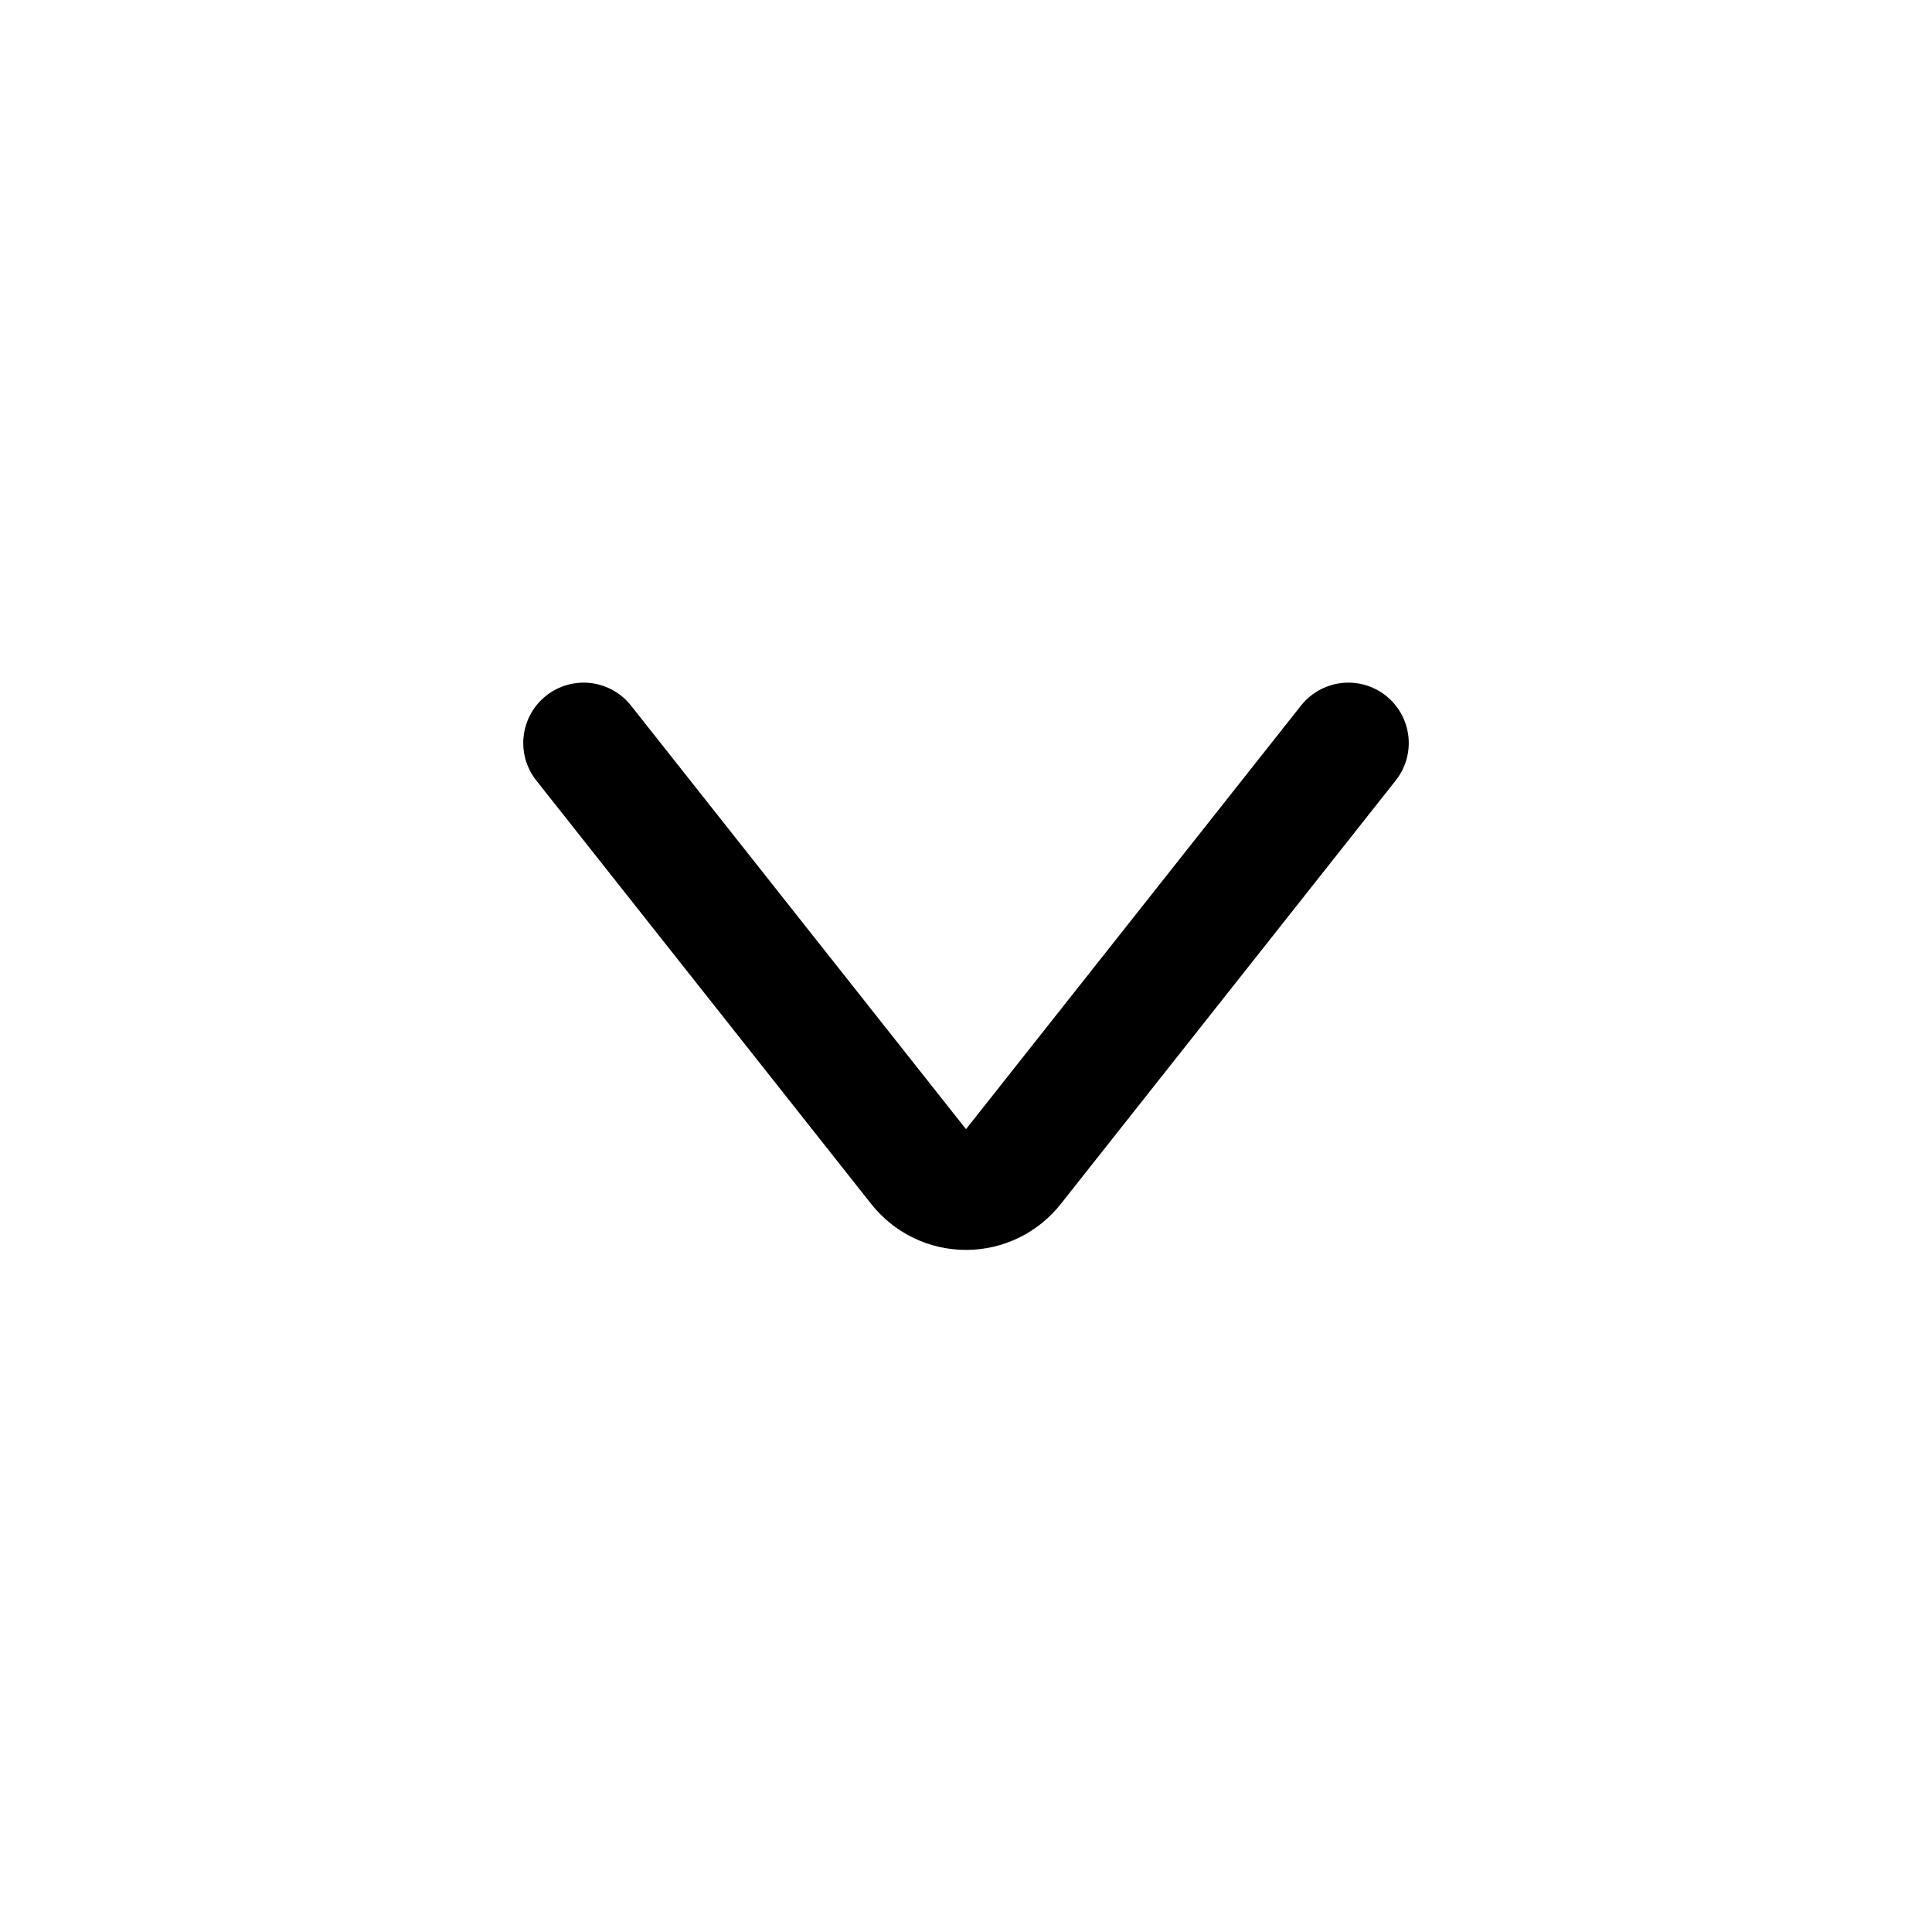
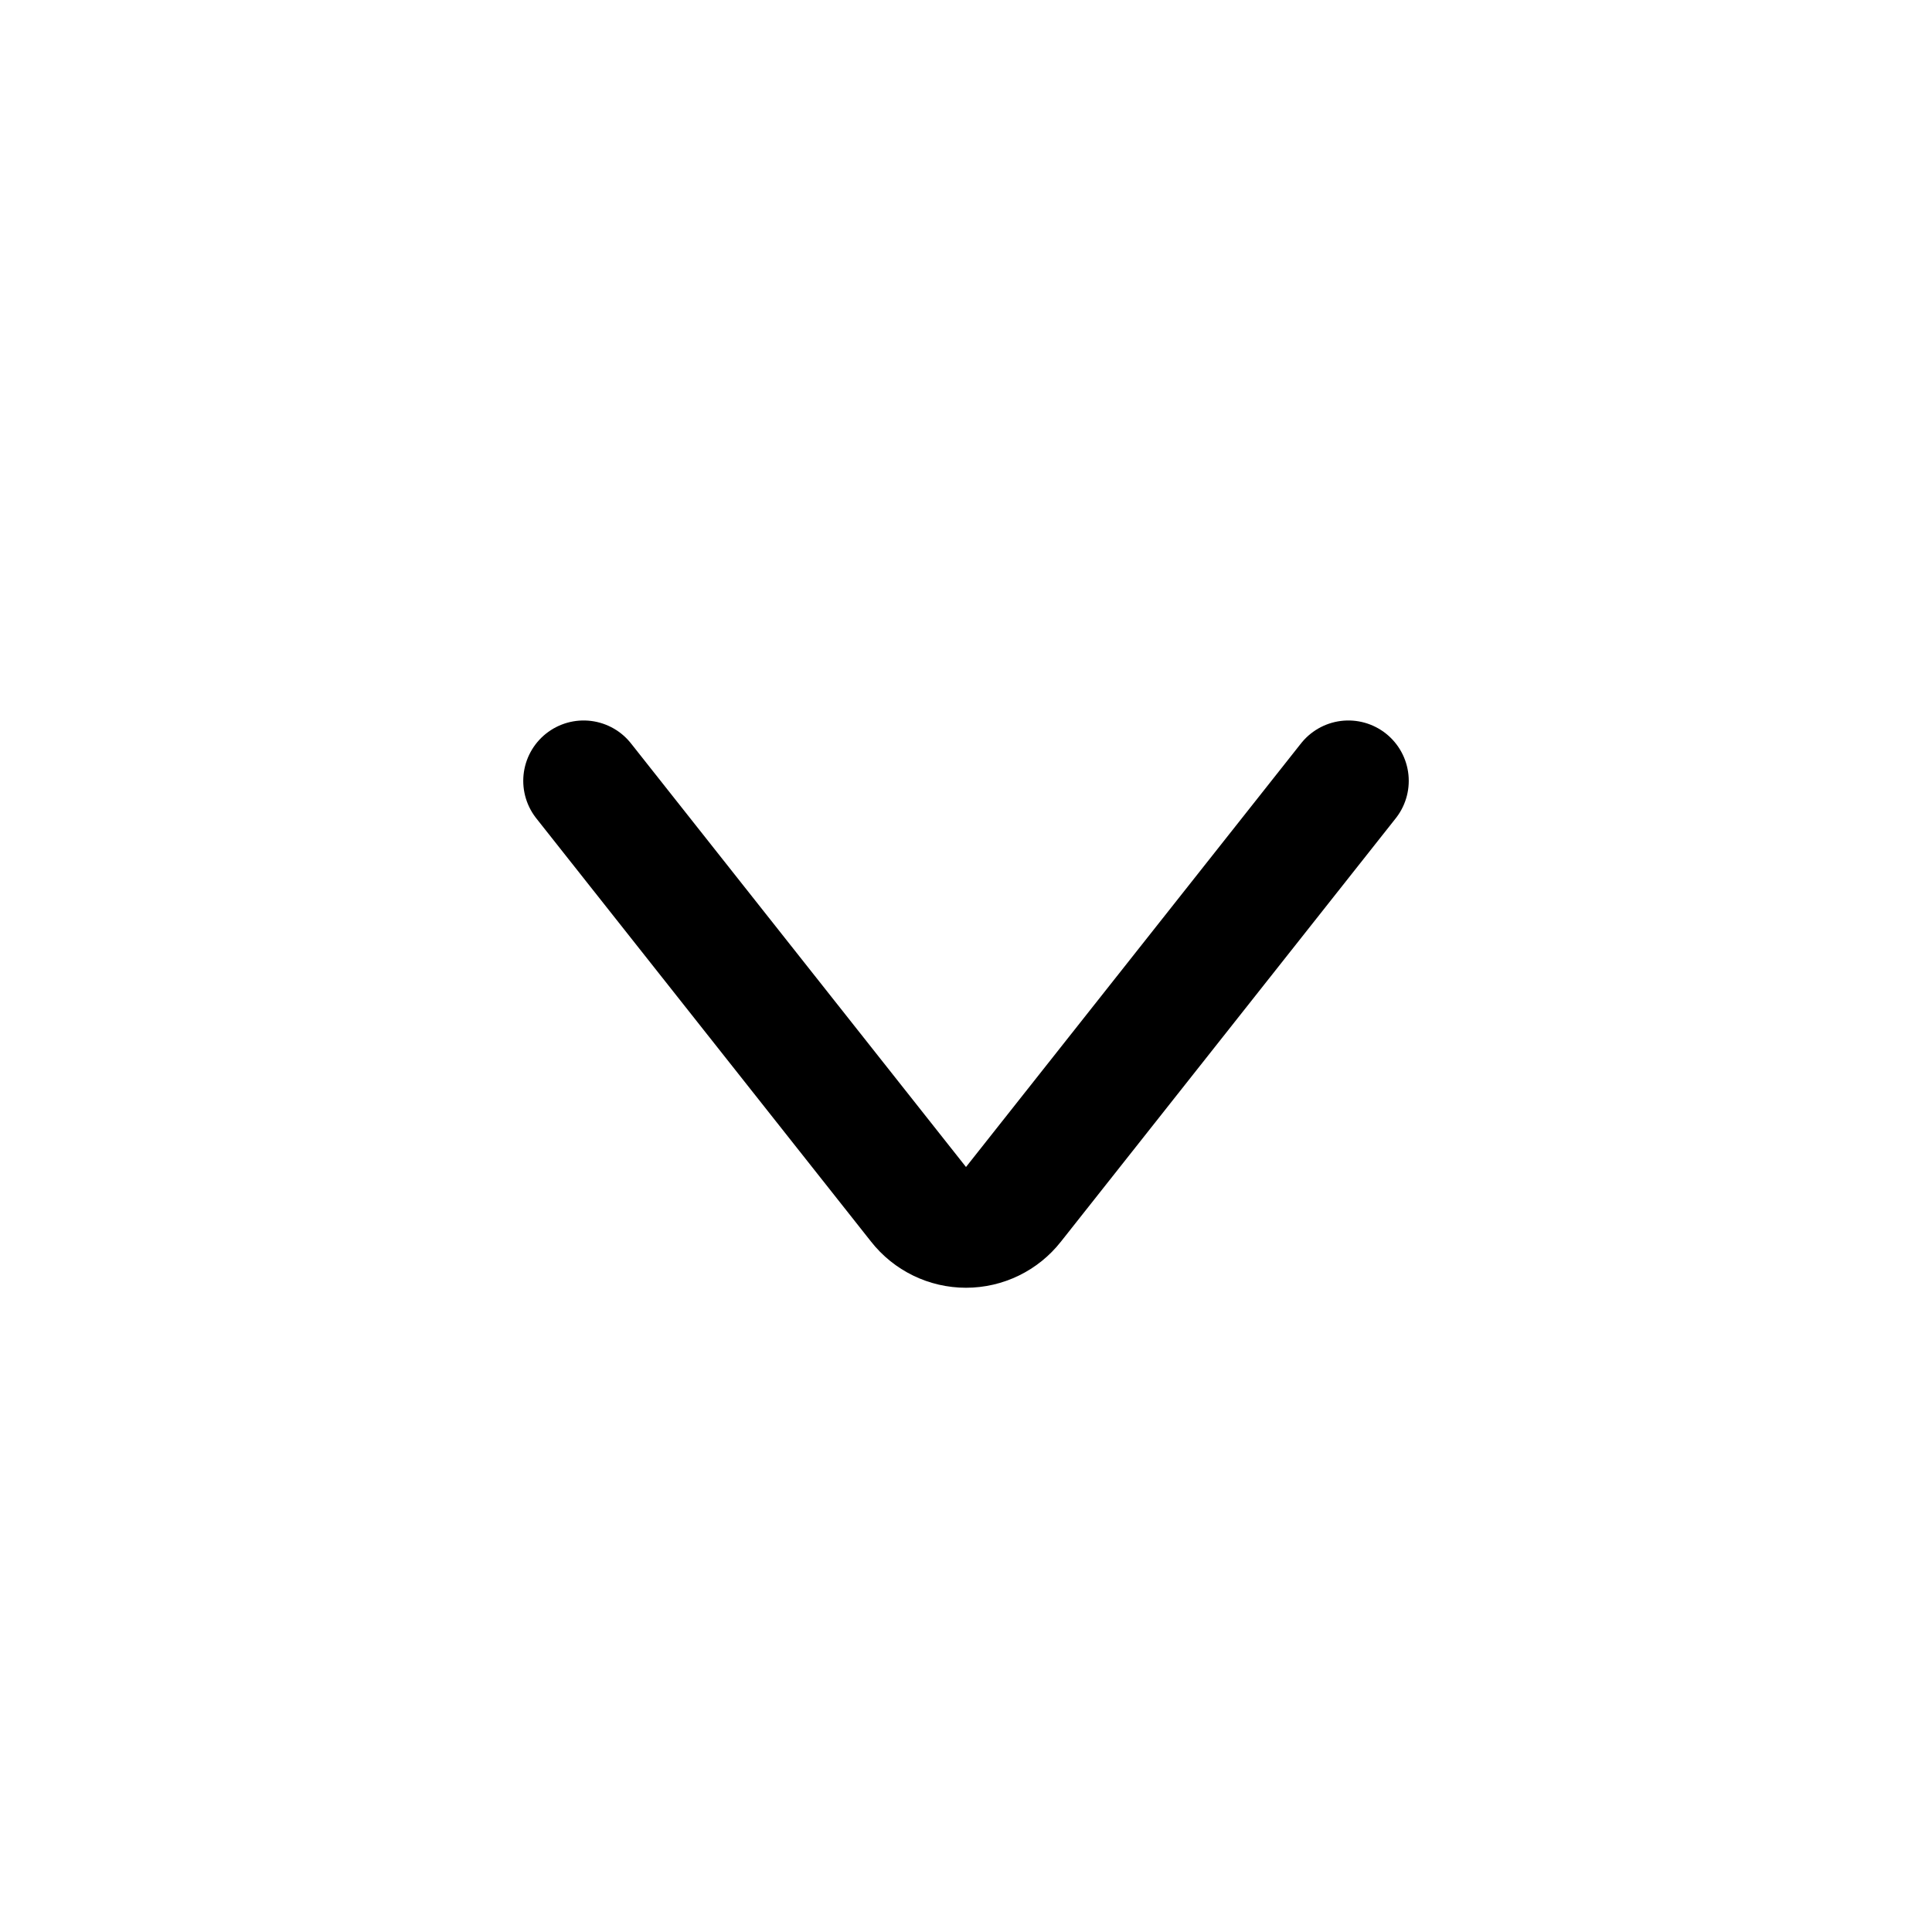
<svg xmlns="http://www.w3.org/2000/svg" viewBox="0 0 24 24" fill="none" stroke="currentColor" stroke-width="1.5" stroke-linecap="round" stroke-linejoin="round">
-   <path d="M7.25 9.23L11.41 14.49A0.75 0.75 0 0 0 12.59 14.49L16.75 9.23" />
+   <path d="M7.25 9.7L11.41 14.96A0.75 0.75 0 0 0 12.59 14.96L16.75 9.7" />
</svg>
